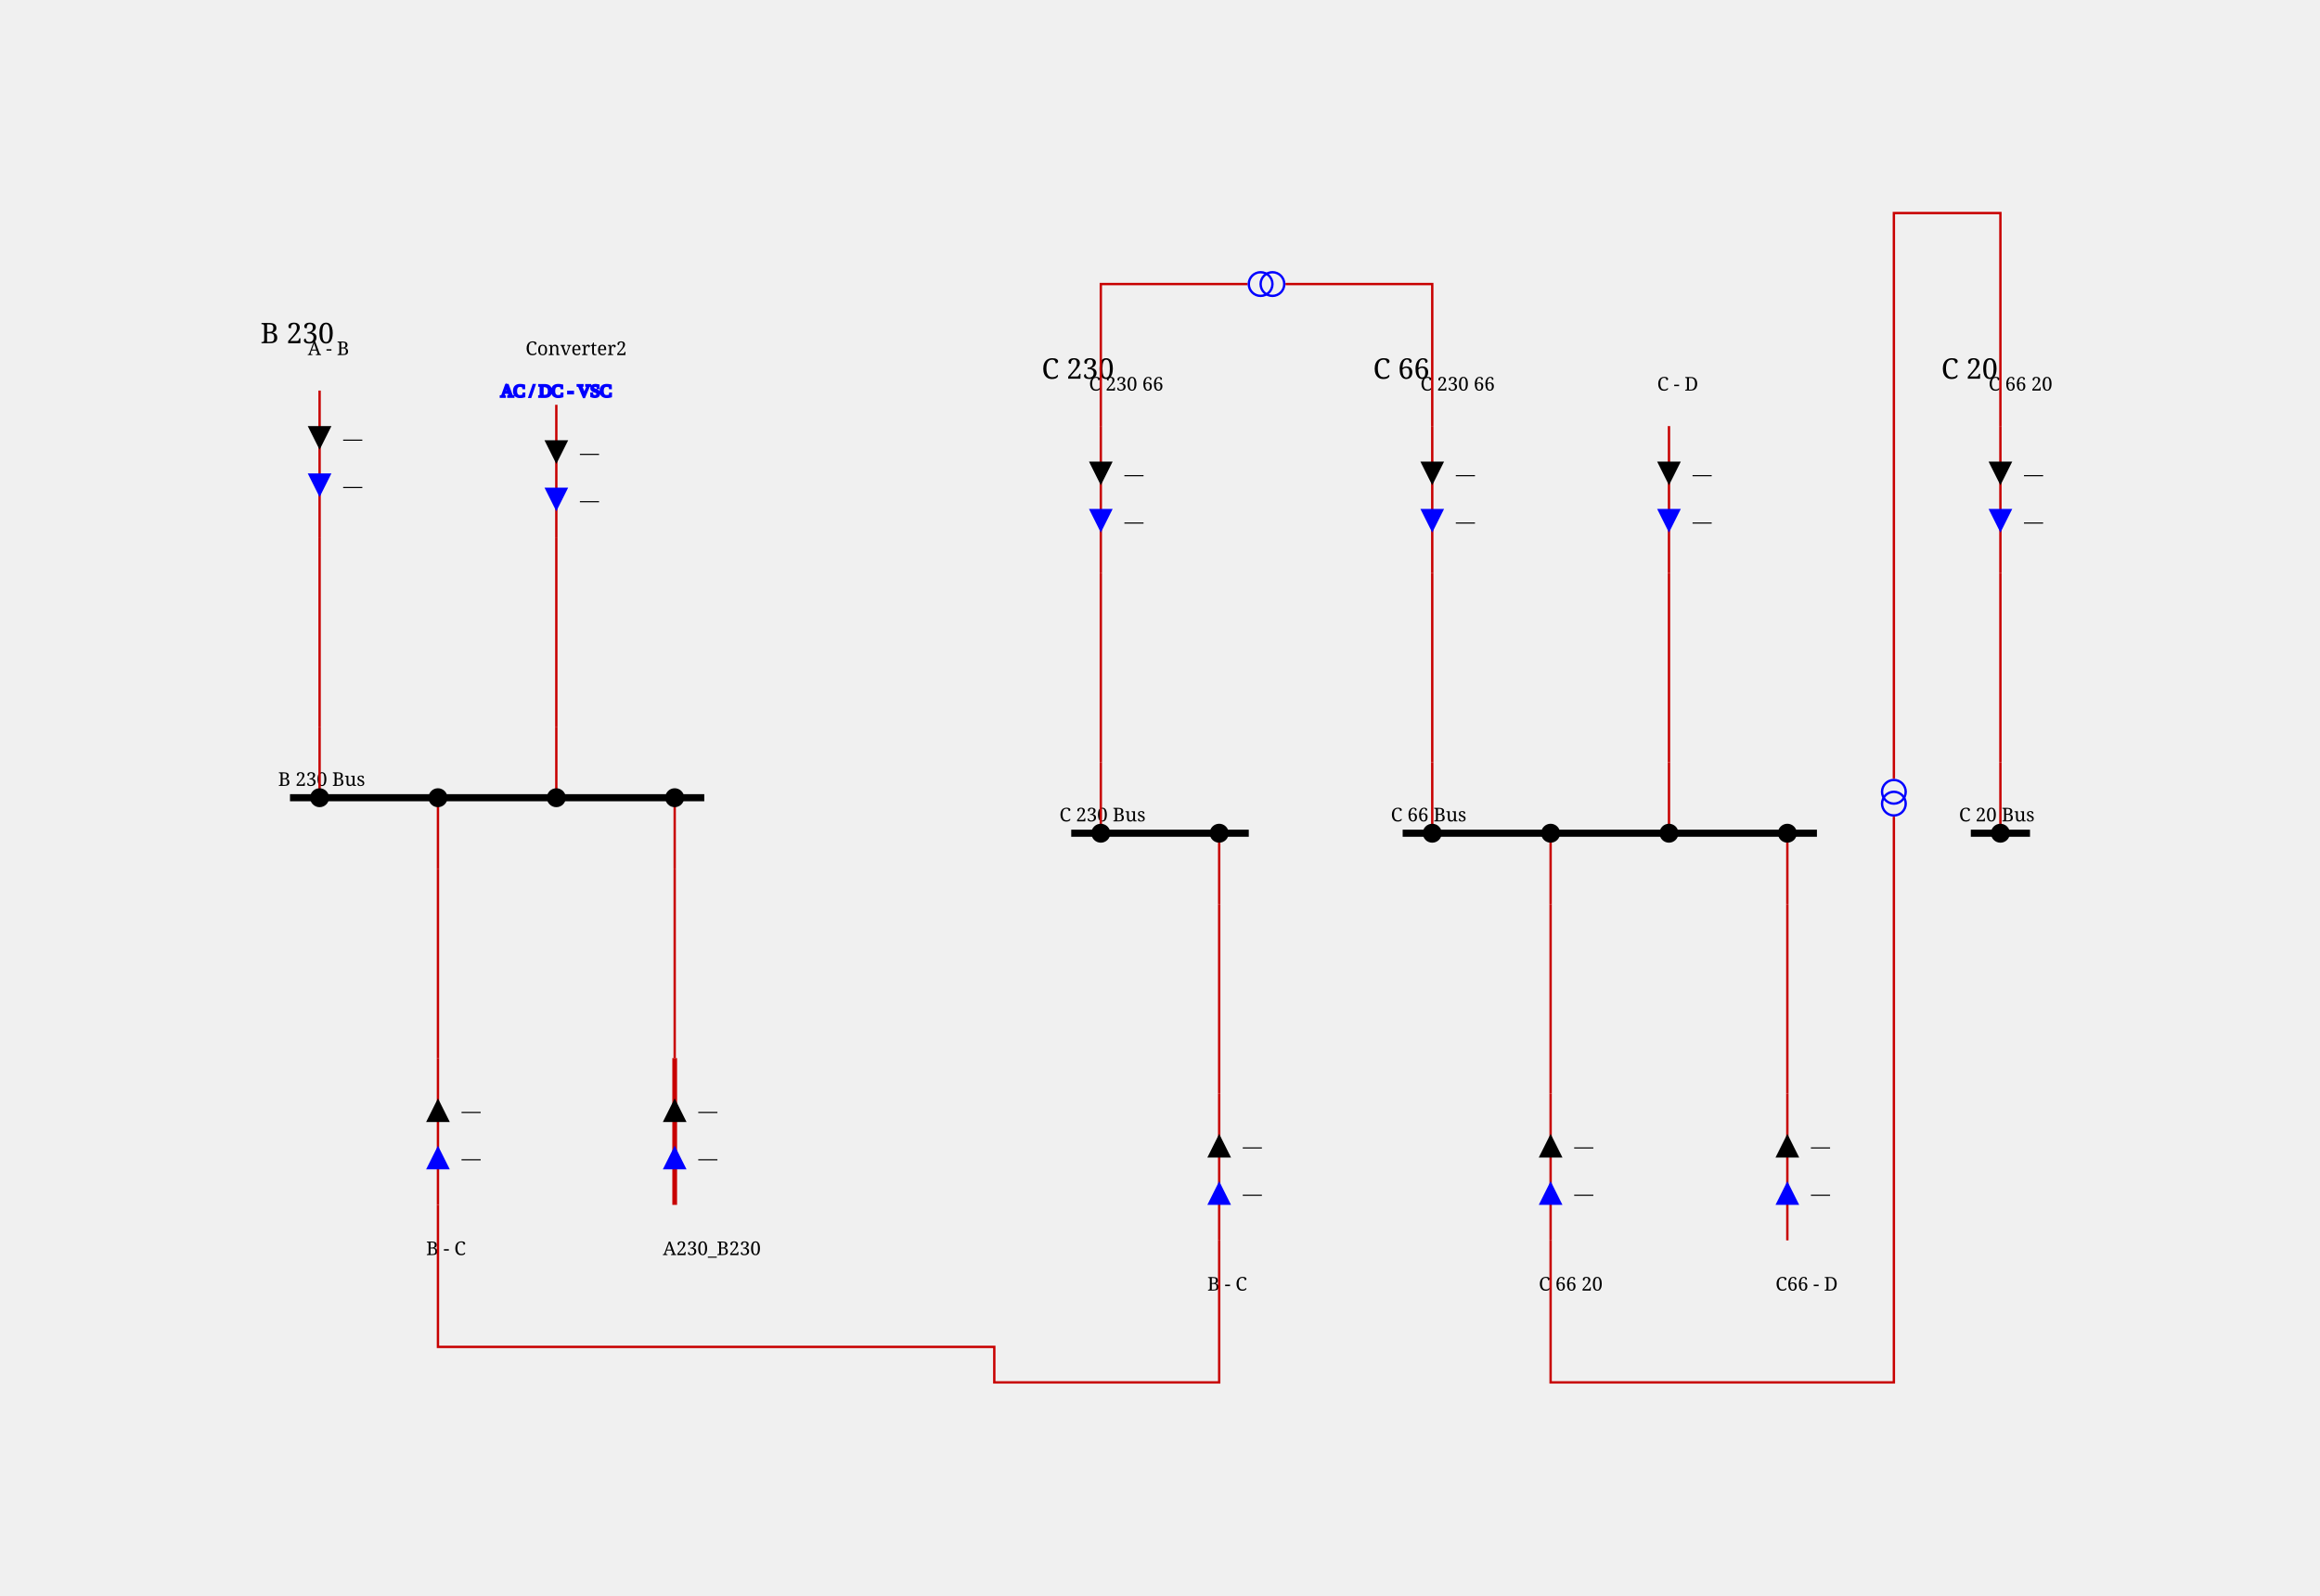
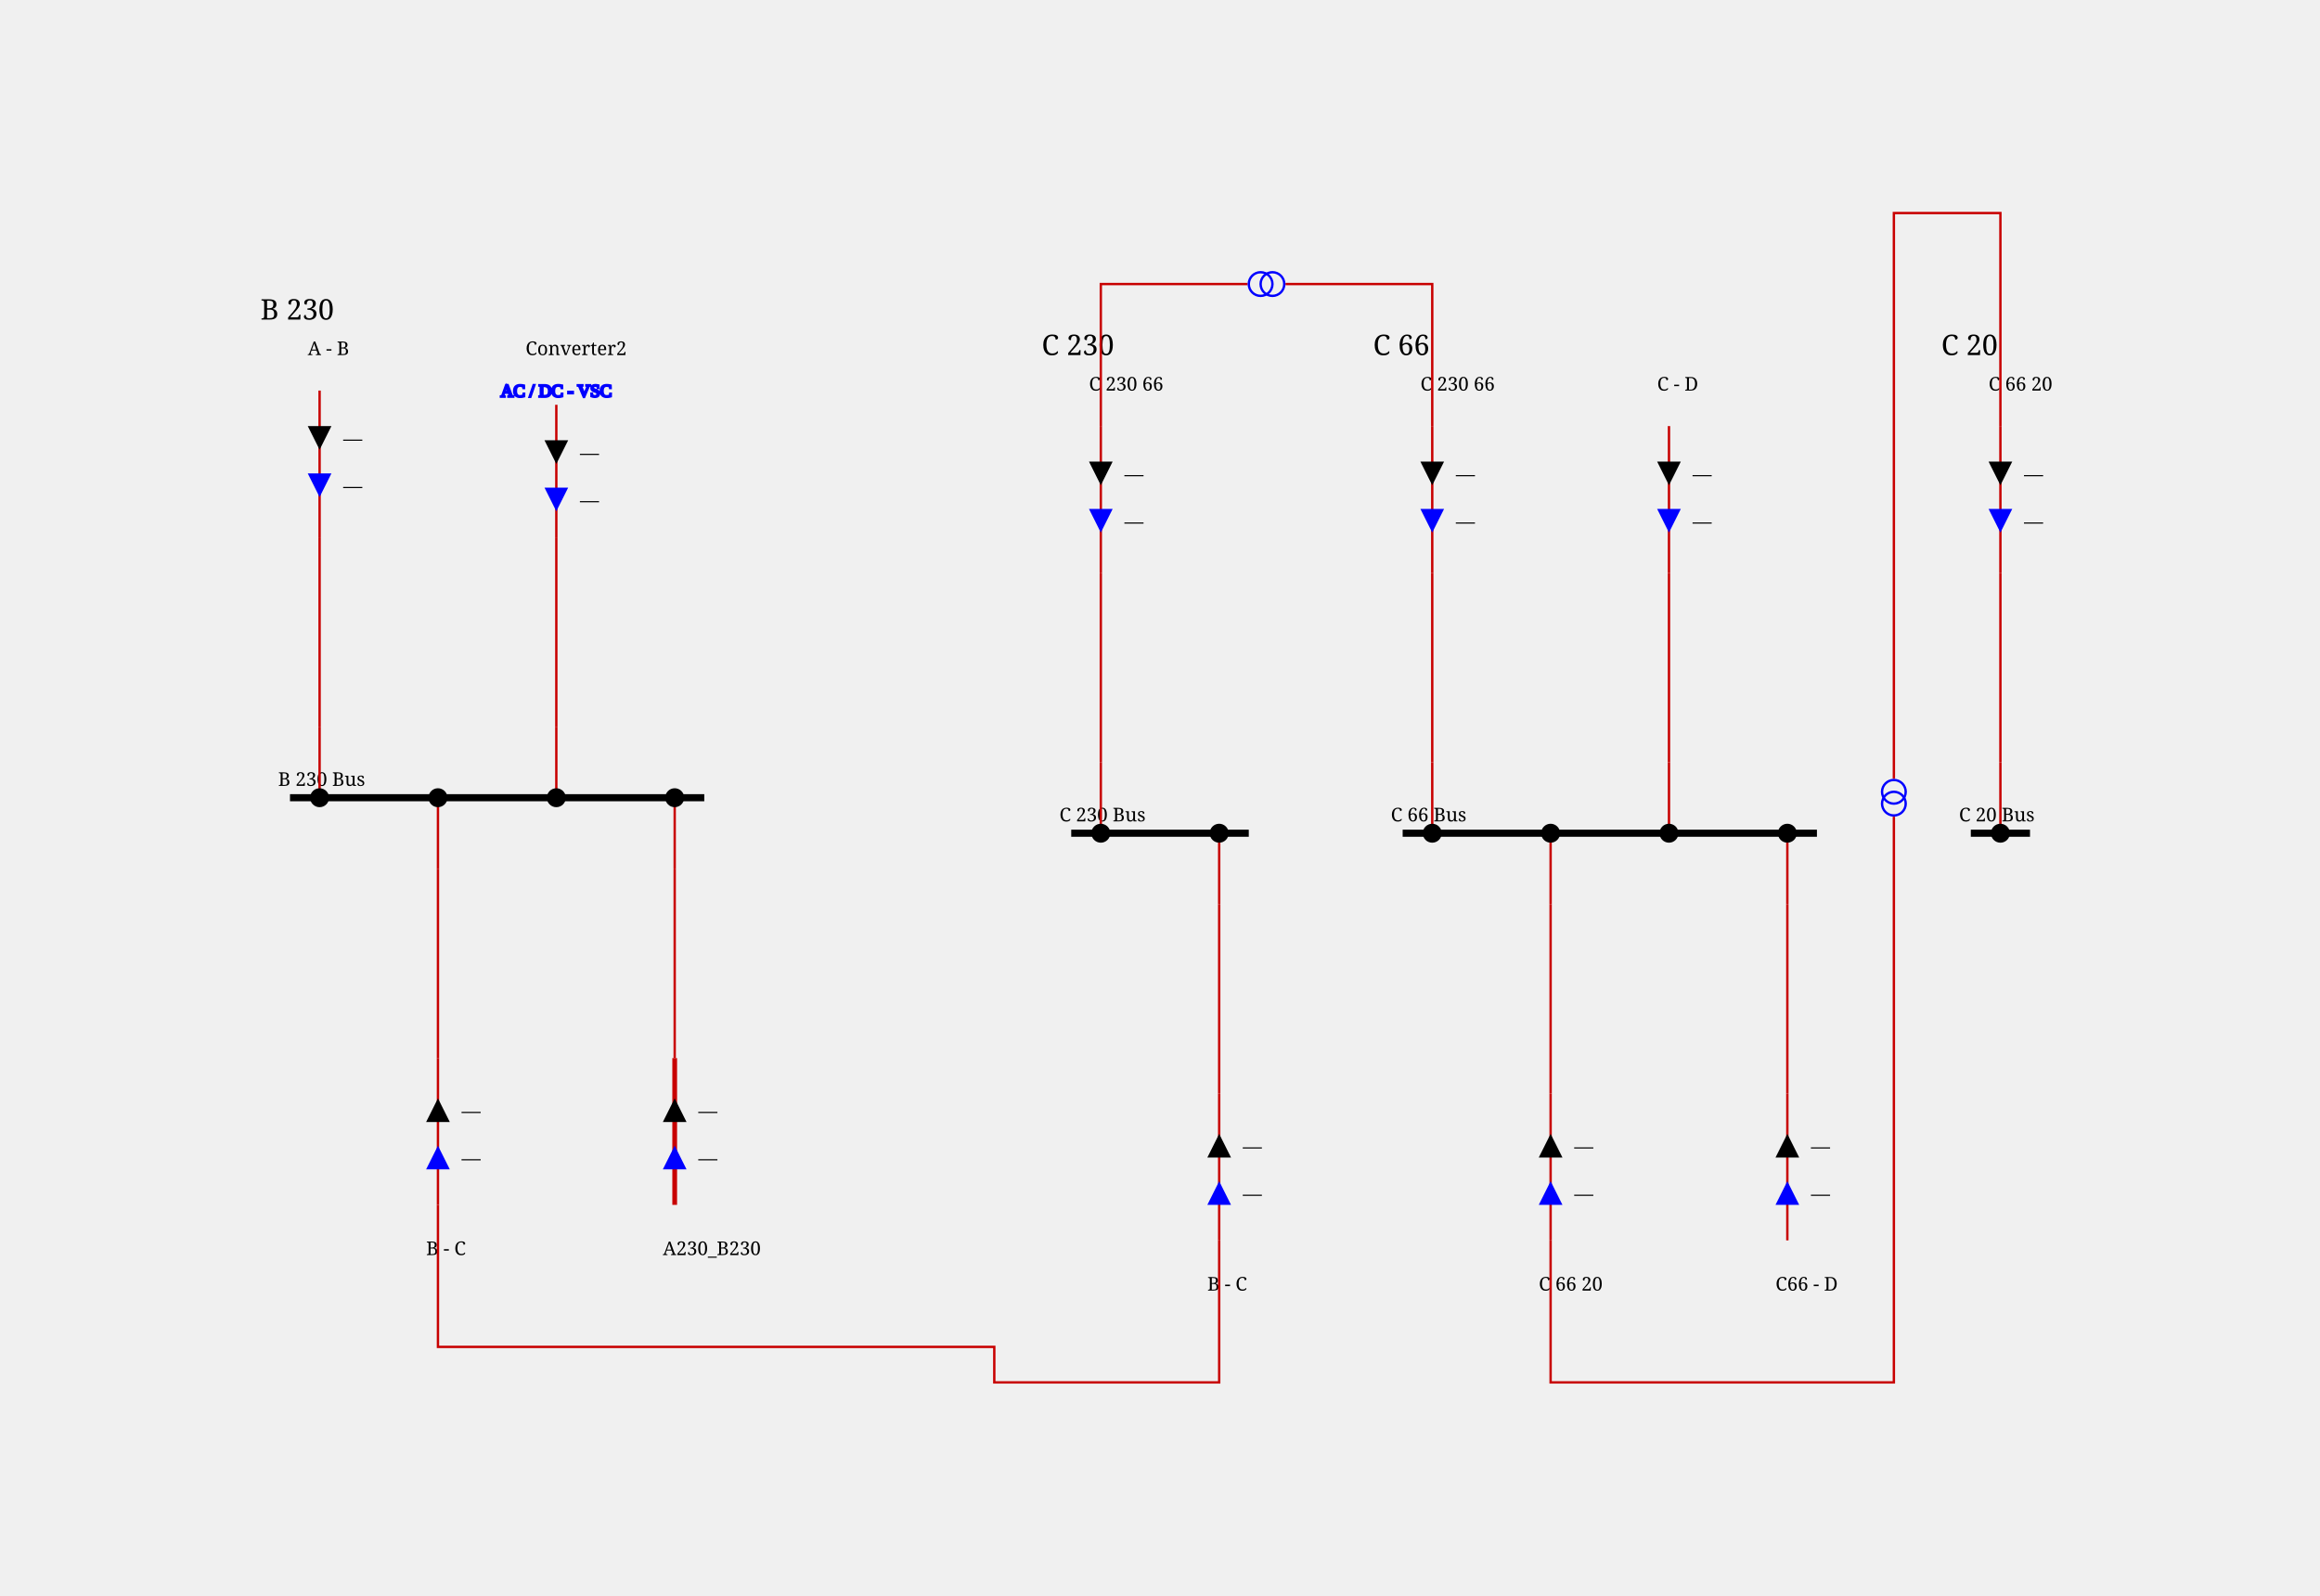
<svg xmlns="http://www.w3.org/2000/svg" height="674.0" viewBox="0 0 980.0 674.0" width="980.0">
  <style>/* ----------------------------------------------------------------------- */
/* File: tautologies.css ------------------------------------------------- */
.sld-out .sld-arrow-in {visibility: hidden}
.sld-in .sld-arrow-out {visibility: hidden}
.sld-closed .sld-sw-open {visibility: hidden}
.sld-open .sld-sw-closed {visibility: hidden}
.sld-hidden-node {visibility: hidden}
.sld-top-feeder .sld-label {dominant-baseline: auto}
.sld-bottom-feeder .sld-label {dominant-baseline: hanging}
.sld-active-power .sld-label {dominant-baseline: mathematical}
.sld-reactive-power .sld-label {dominant-baseline: mathematical}
.sld-current .sld-label {dominant-baseline: mathematical}
/* ----------------------------------------------------------------------- */
/* File: topologicalBaseVoltages.css ------------------------------------- */
.sld-disconnected {--sld-vl-color: #808080}
.sld-vl300to500.sld-bus-0 {--sld-vl-color: #FF0000}
.sld-vl300to500.sld-bus-1 {--sld-vl-color: #7F6C00}
.sld-vl300to500.sld-bus-2 {--sld-vl-color: #F6B2FF}
.sld-vl300to500.sld-bus-3 {--sld-vl-color: #996700}
.sld-vl300to500.sld-bus-4 {--sld-vl-color: #FF85EB}
.sld-vl300to500.sld-bus-5 {--sld-vl-color: #B25B00}
.sld-vl300to500.sld-bus-6 {--sld-vl-color: #FF59B5}
.sld-vl300to500.sld-bus-7 {--sld-vl-color: #CC4400}
.sld-vl300to500.sld-bus-8 {--sld-vl-color: #FF2C67}
.sld-vl300to500.sld-bus-9 {--sld-vl-color: #E52600}
.sld-vl180to300.sld-bus-0 {--sld-vl-color: #218B21}
.sld-vl180to300.sld-bus-1 {--sld-vl-color: #0D4940}
.sld-vl180to300.sld-bus-2 {--sld-vl-color: #DFDAB9}
.sld-vl180to300.sld-bus-3 {--sld-vl-color: #105640}
.sld-vl180to300.sld-bus-4 {--sld-vl-color: #C2CB92}
.sld-vl180to300.sld-bus-5 {--sld-vl-color: #14643C}
.sld-vl180to300.sld-bus-6 {--sld-vl-color: #95B66B}
.sld-vl180to300.sld-bus-7 {--sld-vl-color: #187036}
.sld-vl180to300.sld-bus-8 {--sld-vl-color: #5FA046}
.sld-vl180to300.sld-bus-9 {--sld-vl-color: #1C7E2D}
.sld-vl120to180.sld-bus-0 {--sld-vl-color: #00AFAE}
.sld-vl120to180.sld-bus-1 {--sld-vl-color: #000D58}
.sld-vl120to180.sld-bus-2 {--sld-vl-color: #B8E7B2}
.sld-vl120to180.sld-bus-3 {--sld-vl-color: #002169}
.sld-vl120to180.sld-bus-4 {--sld-vl-color: #85D993}
.sld-vl120to180.sld-bus-5 {--sld-vl-color: #003C7B}
.sld-vl120to180.sld-bus-6 {--sld-vl-color: #59CB8B}
.sld-vl120to180.sld-bus-7 {--sld-vl-color: #005C8C}
.sld-vl120to180.sld-bus-8 {--sld-vl-color: #2CBD94}
.sld-vl120to180.sld-bus-9 {--sld-vl-color: #00839E}
.sld-vl70to120.sld-bus-0 {--sld-vl-color: #CC5500}
.sld-vl70to120.sld-bus-1 {--sld-vl-color: #4A6600}
.sld-vl70to120.sld-bus-2 {--sld-vl-color: #EFB2DD}
.sld-vl70to120.sld-bus-3 {--sld-vl-color: #6E7A00}
.sld-vl70to120.sld-bus-4 {--sld-vl-color: #E685AE}
.sld-vl70to120.sld-bus-5 {--sld-vl-color: #8E8400}
.sld-vl70to120.sld-bus-6 {--sld-vl-color: #DD596B}
.sld-vl70to120.sld-bus-7 {--sld-vl-color: #A37B00}
.sld-vl70to120.sld-bus-8 {--sld-vl-color: #D4432C}
.sld-vl70to120.sld-bus-9 {--sld-vl-color: #B76B00}
.sld-vl50to70.sld-bus-0 {--sld-vl-color: #A020EF}
.sld-vl50to70.sld-bus-1 {--sld-vl-color: #7F0848}
.sld-vl50to70.sld-bus-2 {--sld-vl-color: #B7DBFE}
.sld-vl50to70.sld-bus-3 {--sld-vl-color: #960C6D}
.sld-vl50to70.sld-bus-4 {--sld-vl-color: #8DA6FE}
.sld-vl50to70.sld-bus-5 {--sld-vl-color: #AD109A}
.sld-vl50to70.sld-bus-6 {--sld-vl-color: #6F66FB}
.sld-vl50to70.sld-bus-7 {--sld-vl-color: #BC14C4}
.sld-vl50to70.sld-bus-8 {--sld-vl-color: #7F42F6}
.sld-vl50to70.sld-bus-9 {--sld-vl-color: #B11AD9}
.sld-vl30to50.sld-bus-0 {--sld-vl-color: #FF8290}
.sld-vl30to50.sld-bus-1 {--sld-vl-color: #7F6F41}
.sld-vl30to50.sld-bus-2 {--sld-vl-color: #F6D9FF}
.sld-vl30to50.sld-bus-3 {--sld-vl-color: #99784E}
.sld-vl30to50.sld-bus-4 {--sld-vl-color: #FFC3FB}
.sld-vl30to50.sld-bus-5 {--sld-vl-color: #B27D5B}
.sld-vl30to50.sld-bus-6 {--sld-vl-color: #FFADE3}
.sld-vl30to50.sld-bus-7 {--sld-vl-color: #CC7E68}
.sld-vl30to50.sld-bus-8 {--sld-vl-color: #FF97BF}
.sld-vl30to50.sld-bus-9 {--sld-vl-color: #E57B75}
.sld-vl0to30.sld-bus-0 {--sld-vl-color: #AAAE27}
.sld-vl0to30.sld-bus-1 {--sld-vl-color: #195B0F}
.sld-vl0to30.sld-bus-2 {--sld-vl-color: #EABABE}
.sld-vl0to30.sld-bus-3 {--sld-vl-color: #2D6C13}
.sld-vl0to30.sld-bus-4 {--sld-vl-color: #DDA193}
.sld-vl0to30.sld-bus-5 {--sld-vl-color: #477D17}
.sld-vl0to30.sld-bus-6 {--sld-vl-color: #CE9A6E}
.sld-vl0to30.sld-bus-7 {--sld-vl-color: #648D1C}
.sld-vl0to30.sld-bus-8 {--sld-vl-color: #BEA04A}
.sld-vl0to30.sld-bus-9 {--sld-vl-color: #869D22}
/* ----------------------------------------------------------------------- */
/* File : highlightLineStates.css ---------------------------------------- */
.sld-wire.sld-feeder-disconnected {stroke: black}
.sld-wire.sld-feeder-connected-disconnected {stroke-dasharray: 3,3}
.sld-wire.sld-feeder-disconnected-connected {stroke: black; stroke-dasharray: 3,3}
.sld-busbar-section.sld-bus-disconnected {stroke-dasharray: 3,3}
/* ----------------------------------------------------------------------- */
/* File : components.css ------------------------------------------------- */
/* Stroke black */
.sld-disconnector {stroke-width: 3; stroke: black; fill: none}
/* Stroke blue */
.sld-breaker {stroke-width: 2; stroke: blue; fill:white}
.sld-load-break-switch {stroke: blue; fill: white}
/* Stroke --sld-vl-color with fallback black */
.sld-bus-connection {fill: var(--sld-vl-color, black)}
.sld-cell-shape-flat .sld-bus-connection {visibility: hidden}
.sld-busbar-section {stroke: var(--sld-vl-color, black); stroke-width: 3; fill: none}
/* Stroke --sld-vl-color with fallback red */
.sld-wire {stroke: var(--sld-vl-color, #c80000); fill: none}
.sld-wire.sld-dangling-line {stroke-width: 2px}
.sld-wire.sld-tie-line {stroke-width: 2px}
/* Stroke --sld-vl-color with fallback blue */
.sld-load {stroke: var(--sld-vl-color, blue); fill: none}
.sld-battery {stroke: var(--sld-vl-color, blue); fill: none}
.sld-generator {stroke: var(--sld-vl-color, blue); fill: none}
.sld-two-wt {stroke: var(--sld-vl-color, blue); fill: none}
.sld-three-wt {stroke: var(--sld-vl-color, blue); fill: none}
.sld-winding {stroke: var(--sld-vl-color, blue); fill: none}
.sld-capacitor {stroke: var(--sld-vl-color, blue); fill: none}
.sld-inductor {stroke: var(--sld-vl-color, blue); fill: none}
.sld-pst {stroke: var(--sld-vl-color, blue); fill: none}
.sld-pst-arrow {stroke: black; fill: none}
.sld-svc {stroke: var(--sld-vl-color, blue); fill: none}
.sld-vsc {stroke: var(--sld-vl-color, blue); font-size: 7.43px; fill: none}
.sld-lcc {stroke: var(--sld-vl-color, blue); font-size: 7.43px; fill: none}
.sld-ground {stroke: var(--sld-vl-color, blue); fill: none}
/* Stroke none &amp; fill: --sld-vl-color */
.sld-node-infos {stroke: none; fill: var(--sld-vl-color, black)}
/* Stroke none &amp; fill: black */
.sld-node {stroke: none; fill: black}
.sld-flash {stroke: none; fill: black}
.sld-lock {stroke: none; fill: black}
.sld-unknown {stroke: none; fill: black}
/* Fonts */
.sld-label {stroke: none; fill: black; font: 8px serif}
.sld-bus-legend-info {font: 10px serif}
.sld-graph-label {font: 12px serif}
/* Specific */
.sld-grid {stroke: #003700; stroke-dasharray: 1,10}
.sld-feeder-info.sld-active-power {fill:black}
.sld-feeder-info.sld-reactive-power {fill:blue}
.sld-feeder-info.sld-current {fill:purple}
.sld-frame {fill: var(--sld-background-color, transparent)}
/* Stroke maroon for fictitious switch */
.sld-breaker.sld-fictitious {stroke: maroon}
.sld-disconnector.sld-fictitious {stroke: maroon}
.sld-load-break-switch.sld-fictitious {stroke: maroon}
.sld-busbar-section.sld-fictitious {stroke: var(--sld-vl-color, #c80000); stroke-width: 1}
/* ground disconnector specific */
.sld-ground-disconnection-attach {stroke: var(--sld-vl-color, #c80000); fill: none}
.sld-open .sld-ground-disconnection-ground {stroke: black; fill: none}
.sld-closed .sld-ground-disconnection-ground {stroke: var(--sld-vl-color, #c80000); fill: none}
.sld-ground-disconnection .sld-sw-open {stroke: black; fill: none}
.sld-ground-disconnection .sld-sw-closed {stroke: black; fill: none}
</style>
  <rect class="sld-frame" height="100%" width="100%" />
  <g>
    <g class="sld-voltage-level" id="idB_32_230">
      <g id="idLABEL_95_VL_95_B_32_230">
-         <text class="sld-graph-label" x="110.0" y="145.0">B 230</text>
+         <text class="sld-graph-label" x="110.0" y="135.0">B 230</text>
      </g>
      <g class="sld-busbar-section sld-vl180to300 sld-bus-0" id="idB_32_230_32_Bus" transform="translate(122.5,337.0)">
        <line x1="0" x2="175.0" y1="0" y2="0" />
        <text class="sld-label" id="idB_32_230_32_Bus_95_NW_95_LABEL" x="-5.0" y="-5.0">B 230 Bus</text>
      </g>
      <g class="sld-extern-cell sld-cell-direction-top" id="idEXTERN_32_0">
        <g class="sld-wire sld-vl180to300 sld-bus-0" id="_95_B_32_230_95_BUSCO_95_B_32_230_32_Bus_95_A_32__45__32_B_95_TWO_95_INTERNAL_95_B_32_230_95_BUSCO_95_B_32_230_32_Bus_95_A_32__45__32_B_95_TWO_45_A_32__45__32_B_95_TWO">
          <polyline points="135.0,337.0,135.0,307.0" />
        </g>
        <g class="sld-wire sld-vl180to300 sld-bus-0" id="_95_B_32_230_95_INTERNAL_95_B_32_230_95_BUSCO_95_B_32_230_32_Bus_95_A_32__45__32_B_95_TWO_45_A_32__45__32_B_95_TWO_95_INTERNAL_95_B_32_230_95_A_32__45__32_B_95_TWO">
          <polyline points="135.0,307.0,135.0,227.0" />
        </g>
        <g class="sld-wire sld-vl180to300 sld-bus-0" id="_95_B_32_230_95_INTERNAL_95_B_32_230_95_A_32__45__32_B_95_TWO_95_A_32__45__32_B_95_TWO">
          <polyline points="135.0,227.0,135.0,165.0" />
        </g>
        <g class="sld-feeder-info sld-in sld-active-power" id="idA_32__45__32_B_95_TWO_95_ARROW_95_ACTIVE" transform="translate(130.0,180.0)">
          <polygon class="sld-arrow-out" points="5,0 10,10 0,10" />
          <polygon class="sld-arrow-in" points="0,0 10,0 5,10" />
          <text class="sld-label" x="15.0" y="5.0">—</text>
        </g>
        <g class="sld-feeder-info sld-in sld-reactive-power" id="idA_32__45__32_B_95_TWO_95_ARROW_95_REACTIVE" transform="translate(130.0,200.0)">
          <polygon class="sld-arrow-out" points="5,0 10,10 0,10" />
          <polygon class="sld-arrow-in" points="0,0 10,0 5,10" />
          <text class="sld-label" x="15.0" y="5.0">—</text>
        </g>
        <g class="sld-bus-connection sld-fictitious sld-vl180to300 sld-bus-0" id="idBUSCO_95_B_32_230_32_Bus_95_A_32__45__32_B_95_TWO" transform="translate(131.0,333.0)">
          <circle cx="4" cy="4" r="4" />
        </g>
        <g class="sld-node sld-hidden-node sld-fictitious sld-vl180to300 sld-bus-0" id="idINTERNAL_95_B_32_230_95_BUSCO_95_B_32_230_32_Bus_95_A_32__45__32_B_95_TWO_45_A_32__45__32_B_95_TWO" transform="translate(131.0,303.0)">
          <circle cx="4" cy="4" r="4" />
        </g>
        <g class="sld-node sld-hidden-node sld-fictitious sld-vl180to300 sld-bus-0" id="idINTERNAL_95_B_32_230_95_A_32__45__32_B_95_TWO" transform="translate(131.0,223.0)">
          <circle cx="4" cy="4" r="4" />
        </g>
        <g class="sld-top-feeder" id="idA_32__45__32_B_95_TWO" transform="translate(135.0,165.0)">
          <text class="sld-label" id="idA_32__45__32_B_95_TWO_95_N_95_LABEL" x="-5.0" y="-15.0">A - B</text>
        </g>
      </g>
      <g class="sld-extern-cell sld-cell-direction-bottom" id="idEXTERN_32_1">
        <g class="sld-wire sld-vl180to300 sld-bus-0" id="_95_B_32_230_95_BUSCO_95_B_32_230_32_Bus_95_B_32__45__32_C_95_ONE_95_INTERNAL_95_B_32_230_95_BUSCO_95_B_32_230_32_Bus_95_B_32__45__32_C_95_ONE_45_B_32__45__32_C_95_ONE">
          <polyline points="185.0,337.0,185.0,367.0" />
        </g>
        <g class="sld-wire sld-vl180to300 sld-bus-0" id="_95_B_32_230_95_INTERNAL_95_B_32_230_95_BUSCO_95_B_32_230_32_Bus_95_B_32__45__32_C_95_ONE_45_B_32__45__32_C_95_ONE_95_INTERNAL_95_B_32_230_95_B_32__45__32_C_95_ONE">
          <polyline points="185.0,367.0,185.0,447.0" />
        </g>
        <g class="sld-wire sld-vl180to300 sld-bus-0" id="_95_B_32_230_95_INTERNAL_95_B_32_230_95_B_32__45__32_C_95_ONE_95_B_32__45__32_C_95_ONE">
          <polyline points="185.0,447.0,185.0,509.0" />
        </g>
        <g class="sld-feeder-info sld-in sld-reactive-power" id="idB_32__45__32_C_95_ONE_95_ARROW_95_REACTIVE" transform="translate(180.0,484.0)">
          <polygon class="sld-arrow-out" points="5,0 10,10 0,10" transform="rotate(180.0,5.0,5.0)" />
          <polygon class="sld-arrow-in" points="0,0 10,0 5,10" transform="rotate(180.0,5.0,5.0)" />
          <text class="sld-label" x="15.0" y="5.0">—</text>
        </g>
        <g class="sld-feeder-info sld-in sld-active-power" id="idB_32__45__32_C_95_ONE_95_ARROW_95_ACTIVE" transform="translate(180.0,464.0)">
          <polygon class="sld-arrow-out" points="5,0 10,10 0,10" transform="rotate(180.0,5.0,5.0)" />
          <polygon class="sld-arrow-in" points="0,0 10,0 5,10" transform="rotate(180.0,5.0,5.0)" />
          <text class="sld-label" x="15.0" y="5.0">—</text>
        </g>
        <g class="sld-bus-connection sld-fictitious sld-vl180to300 sld-bus-0" id="idBUSCO_95_B_32_230_32_Bus_95_B_32__45__32_C_95_ONE" transform="translate(181.0,333.0)">
          <circle cx="4" cy="4" r="4" />
        </g>
        <g class="sld-node sld-hidden-node sld-fictitious sld-vl180to300 sld-bus-0" id="idINTERNAL_95_B_32_230_95_BUSCO_95_B_32_230_32_Bus_95_B_32__45__32_C_95_ONE_45_B_32__45__32_C_95_ONE" transform="translate(181.0,363.0)">
          <circle cx="4" cy="4" r="4" />
        </g>
        <g class="sld-node sld-hidden-node sld-fictitious sld-vl180to300 sld-bus-0" id="idINTERNAL_95_B_32_230_95_B_32__45__32_C_95_ONE" transform="translate(181.0,443.0)">
          <circle cx="4" cy="4" r="4" />
        </g>
        <g class="sld-bottom-feeder" id="idB_32__45__32_C_95_ONE" transform="translate(185.0,509.0)">
          <text class="sld-label" id="idB_32__45__32_C_95_ONE_95_S_95_LABEL" x="-5.0" y="15.0">B - C</text>
        </g>
      </g>
      <g class="sld-extern-cell sld-cell-direction-top" id="idEXTERN_32_2">
        <g class="sld-wire sld-vl180to300 sld-bus-0" id="_95_B_32_230_95_BUSCO_95_B_32_230_32_Bus_95_Converter2_95_INTERNAL_95_B_32_230_95_BUSCO_95_B_32_230_32_Bus_95_Converter2_45_Converter2">
          <polyline points="235.0,337.0,235.0,307.0" />
        </g>
        <g class="sld-wire sld-vl180to300 sld-bus-0" id="_95_B_32_230_95_INTERNAL_95_B_32_230_95_BUSCO_95_B_32_230_32_Bus_95_Converter2_45_Converter2_95_INTERNAL_95_B_32_230_95_Converter2">
          <polyline points="235.0,307.0,235.0,227.0" />
        </g>
        <g class="sld-wire sld-vl180to300 sld-bus-0" id="_95_B_32_230_95_INTERNAL_95_B_32_230_95_Converter2_95_Converter2">
          <polyline points="235.0,227.0,235.0,171.0" />
        </g>
        <g class="sld-feeder-info sld-in sld-active-power" id="idConverter2_95_ARROW_95_ACTIVE" transform="translate(230.0,186.0)">
          <polygon class="sld-arrow-out" points="5,0 10,10 0,10" />
          <polygon class="sld-arrow-in" points="0,0 10,0 5,10" />
          <text class="sld-label" x="15.0" y="5.0">—</text>
        </g>
        <g class="sld-feeder-info sld-in sld-reactive-power" id="idConverter2_95_ARROW_95_REACTIVE" transform="translate(230.0,206.0)">
          <polygon class="sld-arrow-out" points="5,0 10,10 0,10" />
          <polygon class="sld-arrow-in" points="0,0 10,0 5,10" />
          <text class="sld-label" x="15.0" y="5.0">—</text>
        </g>
        <g class="sld-bus-connection sld-fictitious sld-vl180to300 sld-bus-0" id="idBUSCO_95_B_32_230_32_Bus_95_Converter2" transform="translate(231.0,333.0)">
          <circle cx="4" cy="4" r="4" />
        </g>
        <g class="sld-node sld-hidden-node sld-fictitious sld-vl180to300 sld-bus-0" id="idINTERNAL_95_B_32_230_95_BUSCO_95_B_32_230_32_Bus_95_Converter2_45_Converter2" transform="translate(231.0,303.0)">
          <circle cx="4" cy="4" r="4" />
        </g>
        <g class="sld-node sld-hidden-node sld-fictitious sld-vl180to300 sld-bus-0" id="idINTERNAL_95_B_32_230_95_Converter2" transform="translate(231.0,223.0)">
          <circle cx="4" cy="4" r="4" />
        </g>
        <g class="sld-vsc sld-top-feeder sld-vl180to300 sld-bus-0" id="idConverter2" transform="translate(227.0,161.0)">
          <text x="-15.5" y="6.6">AC / DC - VSC</text>
          <text class="sld-label" id="idConverter2_95_N_95_LABEL" x="-5.0" y="-11.0">Converter2</text>
        </g>
      </g>
      <g class="sld-extern-cell sld-cell-direction-bottom" id="idEXTERN_32_3">
        <g class="sld-wire sld-vl180to300 sld-bus-0" id="_95_B_32_230_95_BUSCO_95_B_32_230_32_Bus_95_A230_95_B230_95_TWO_95_INTERNAL_95_B_32_230_95_BUSCO_95_B_32_230_32_Bus_95_A230_95_B230_95_TWO_45_A230_95_B230_95_TWO">
          <polyline points="285.0,337.0,285.0,367.0" />
        </g>
        <g class="sld-wire sld-vl180to300 sld-bus-0" id="_95_B_32_230_95_INTERNAL_95_B_32_230_95_BUSCO_95_B_32_230_32_Bus_95_A230_95_B230_95_TWO_45_A230_95_B230_95_TWO_95_INTERNAL_95_B_32_230_95_A230_95_B230_95_TWO">
          <polyline points="285.0,367.0,285.0,447.0" />
        </g>
        <g class="sld-wire sld-vl180to300 sld-bus-0 sld-tie-line" id="_95_B_32_230_95_INTERNAL_95_B_32_230_95_A230_95_B230_95_TWO_95_A230_95_B230_95_TWO">
          <polyline points="285.0,447.0,285.0,509.0" />
        </g>
        <g class="sld-feeder-info sld-in sld-reactive-power" id="idA230_95_B230_95_TWO_95_ARROW_95_REACTIVE" transform="translate(280.0,484.0)">
          <polygon class="sld-arrow-out" points="5,0 10,10 0,10" transform="rotate(180.0,5.0,5.0)" />
          <polygon class="sld-arrow-in" points="0,0 10,0 5,10" transform="rotate(180.0,5.0,5.0)" />
          <text class="sld-label" x="15.0" y="5.0">—</text>
        </g>
        <g class="sld-feeder-info sld-in sld-active-power" id="idA230_95_B230_95_TWO_95_ARROW_95_ACTIVE" transform="translate(280.0,464.0)">
          <polygon class="sld-arrow-out" points="5,0 10,10 0,10" transform="rotate(180.0,5.0,5.0)" />
          <polygon class="sld-arrow-in" points="0,0 10,0 5,10" transform="rotate(180.0,5.0,5.0)" />
          <text class="sld-label" x="15.0" y="5.0">—</text>
        </g>
        <g class="sld-bus-connection sld-fictitious sld-vl180to300 sld-bus-0" id="idBUSCO_95_B_32_230_32_Bus_95_A230_95_B230_95_TWO" transform="translate(281.0,333.0)">
          <circle cx="4" cy="4" r="4" />
        </g>
        <g class="sld-node sld-hidden-node sld-fictitious sld-vl180to300 sld-bus-0" id="idINTERNAL_95_B_32_230_95_BUSCO_95_B_32_230_32_Bus_95_A230_95_B230_95_TWO_45_A230_95_B230_95_TWO" transform="translate(281.0,363.0)">
          <circle cx="4" cy="4" r="4" />
        </g>
        <g class="sld-node sld-hidden-node sld-fictitious sld-vl180to300 sld-bus-0" id="idINTERNAL_95_B_32_230_95_A230_95_B230_95_TWO" transform="translate(281.0,443.0)">
          <circle cx="4" cy="4" r="4" />
        </g>
        <g class="sld-bottom-feeder sld-vl180to300 sld-bus-0" id="idA230_95_B230_95_TWO" transform="translate(285.0,509.0)">
          <text class="sld-label" id="idA230_95_B230_95_TWO_95_S_95_LABEL" x="-5.0" y="15.0">A230_B230</text>
        </g>
      </g>
    </g>
    <g class="sld-voltage-level" id="idC_32_230">
      <g id="idLABEL_95_VL_95_C_32_230">
-         <text class="sld-graph-label" x="440.0" y="160.0">C 230</text>
+         <text class="sld-graph-label" x="440.0" y="150.0">C 230</text>
      </g>
      <g class="sld-busbar-section sld-vl180to300 sld-bus-1" id="idC_32_230_32_Bus" transform="translate(452.5,352.0)">
        <line x1="0" x2="75.0" y1="0" y2="0" />
        <text class="sld-label" id="idC_32_230_32_Bus_95_NW_95_LABEL" x="-5.0" y="-5.0">C 230 Bus</text>
      </g>
      <g class="sld-extern-cell sld-cell-direction-top" id="idEXTERN_32_0">
        <g class="sld-wire sld-vl180to300 sld-bus-1" id="_95_C_32_230_95_BUSCO_95_C_32_230_32_Bus_95_C_32_230_32_66_95_ONE_95_INTERNAL_95_C_32_230_95_BUSCO_95_C_32_230_32_Bus_95_C_32_230_32_66_95_ONE_45_C_32_230_32_66_95_ONE">
          <polyline points="465.0,352.0,465.0,322.0" />
        </g>
        <g class="sld-wire sld-vl180to300 sld-bus-1" id="_95_C_32_230_95_INTERNAL_95_C_32_230_95_BUSCO_95_C_32_230_32_Bus_95_C_32_230_32_66_95_ONE_45_C_32_230_32_66_95_ONE_95_INTERNAL_95_C_32_230_95_C_32_230_32_66_95_ONE">
          <polyline points="465.0,322.0,465.0,242.0" />
        </g>
        <g class="sld-wire sld-vl180to300 sld-bus-1" id="_95_C_32_230_95_INTERNAL_95_C_32_230_95_C_32_230_32_66_95_ONE_95_C_32_230_32_66_95_ONE">
          <polyline points="465.0,242.0,465.0,180.0" />
        </g>
        <g class="sld-feeder-info sld-in sld-active-power" id="idC_32_230_32_66_95_ONE_95_ARROW_95_ACTIVE" transform="translate(460.0,195.0)">
          <polygon class="sld-arrow-out" points="5,0 10,10 0,10" />
          <polygon class="sld-arrow-in" points="0,0 10,0 5,10" />
          <text class="sld-label" x="15.0" y="5.0">—</text>
        </g>
        <g class="sld-feeder-info sld-in sld-reactive-power" id="idC_32_230_32_66_95_ONE_95_ARROW_95_REACTIVE" transform="translate(460.0,215.0)">
          <polygon class="sld-arrow-out" points="5,0 10,10 0,10" />
          <polygon class="sld-arrow-in" points="0,0 10,0 5,10" />
          <text class="sld-label" x="15.0" y="5.0">—</text>
        </g>
        <g class="sld-bus-connection sld-fictitious sld-vl180to300 sld-bus-1" id="idBUSCO_95_C_32_230_32_Bus_95_C_32_230_32_66_95_ONE" transform="translate(461.0,348.0)">
          <circle cx="4" cy="4" r="4" />
        </g>
        <g class="sld-node sld-hidden-node sld-fictitious sld-vl180to300 sld-bus-1" id="idINTERNAL_95_C_32_230_95_BUSCO_95_C_32_230_32_Bus_95_C_32_230_32_66_95_ONE_45_C_32_230_32_66_95_ONE" transform="translate(461.0,318.0)">
          <circle cx="4" cy="4" r="4" />
        </g>
        <g class="sld-node sld-hidden-node sld-fictitious sld-vl180to300 sld-bus-1" id="idINTERNAL_95_C_32_230_95_C_32_230_32_66_95_ONE" transform="translate(461.0,238.0)">
          <circle cx="4" cy="4" r="4" />
        </g>
        <g class="sld-top-feeder sld-vl180to300 sld-bus-1" id="idC_32_230_32_66_95_ONE" transform="translate(465.0,180.0)">
          <text class="sld-label" id="idC_32_230_32_66_95_ONE_95_N_95_LABEL" x="-5.0" y="-15.0">C 230 66</text>
        </g>
      </g>
      <g class="sld-extern-cell sld-cell-direction-bottom" id="idEXTERN_32_1">
        <g class="sld-wire sld-vl180to300 sld-bus-1" id="_95_C_32_230_95_BUSCO_95_C_32_230_32_Bus_95_B_32__45__32_C_95_TWO_95_INTERNAL_95_C_32_230_95_BUSCO_95_C_32_230_32_Bus_95_B_32__45__32_C_95_TWO_45_B_32__45__32_C_95_TWO">
          <polyline points="515.0,352.0,515.0,382.0" />
        </g>
        <g class="sld-wire sld-vl180to300 sld-bus-1" id="_95_C_32_230_95_INTERNAL_95_C_32_230_95_BUSCO_95_C_32_230_32_Bus_95_B_32__45__32_C_95_TWO_45_B_32__45__32_C_95_TWO_95_INTERNAL_95_C_32_230_95_B_32__45__32_C_95_TWO">
          <polyline points="515.0,382.0,515.0,462.0" />
        </g>
        <g class="sld-wire sld-vl180to300 sld-bus-1" id="_95_C_32_230_95_INTERNAL_95_C_32_230_95_B_32__45__32_C_95_TWO_95_B_32__45__32_C_95_TWO">
          <polyline points="515.0,462.0,515.0,524.0" />
        </g>
        <g class="sld-feeder-info sld-in sld-reactive-power" id="idB_32__45__32_C_95_TWO_95_ARROW_95_REACTIVE" transform="translate(510.0,499.0)">
          <polygon class="sld-arrow-out" points="5,0 10,10 0,10" transform="rotate(180.0,5.0,5.0)" />
          <polygon class="sld-arrow-in" points="0,0 10,0 5,10" transform="rotate(180.0,5.0,5.0)" />
          <text class="sld-label" x="15.0" y="5.0">—</text>
        </g>
        <g class="sld-feeder-info sld-in sld-active-power" id="idB_32__45__32_C_95_TWO_95_ARROW_95_ACTIVE" transform="translate(510.0,479.0)">
          <polygon class="sld-arrow-out" points="5,0 10,10 0,10" transform="rotate(180.0,5.0,5.0)" />
          <polygon class="sld-arrow-in" points="0,0 10,0 5,10" transform="rotate(180.0,5.0,5.0)" />
          <text class="sld-label" x="15.0" y="5.0">—</text>
        </g>
        <g class="sld-bus-connection sld-fictitious sld-vl180to300 sld-bus-1" id="idBUSCO_95_C_32_230_32_Bus_95_B_32__45__32_C_95_TWO" transform="translate(511.0,348.0)">
          <circle cx="4" cy="4" r="4" />
        </g>
        <g class="sld-node sld-hidden-node sld-fictitious sld-vl180to300 sld-bus-1" id="idINTERNAL_95_C_32_230_95_BUSCO_95_C_32_230_32_Bus_95_B_32__45__32_C_95_TWO_45_B_32__45__32_C_95_TWO" transform="translate(511.0,378.0)">
          <circle cx="4" cy="4" r="4" />
        </g>
        <g class="sld-node sld-hidden-node sld-fictitious sld-vl180to300 sld-bus-1" id="idINTERNAL_95_C_32_230_95_B_32__45__32_C_95_TWO" transform="translate(511.0,458.0)">
          <circle cx="4" cy="4" r="4" />
        </g>
        <g class="sld-bottom-feeder" id="idB_32__45__32_C_95_TWO" transform="translate(515.0,524.0)">
          <text class="sld-label" id="idB_32__45__32_C_95_TWO_95_S_95_LABEL" x="-5.0" y="15.0">B - C</text>
        </g>
      </g>
    </g>
    <g class="sld-voltage-level" id="idC_32_66">
      <g id="idLABEL_95_VL_95_C_32_66">
-         <text class="sld-graph-label" x="580.0" y="160.0">C 66</text>
+         <text class="sld-graph-label" x="580.0" y="150.0">C 66</text>
      </g>
      <g class="sld-busbar-section sld-vl50to70 sld-bus-0" id="idC_32_66_32_Bus" transform="translate(592.5,352.0)">
        <line x1="0" x2="175.0" y1="0" y2="0" />
        <text class="sld-label" id="idC_32_66_32_Bus_95_NW_95_LABEL" x="-5.0" y="-5.0">C 66 Bus</text>
      </g>
      <g class="sld-extern-cell sld-cell-direction-top" id="idEXTERN_32_0">
        <g class="sld-wire sld-vl50to70 sld-bus-0" id="_95_C_32_66_95_BUSCO_95_C_32_66_32_Bus_95_C_32_230_32_66_95_TWO_95_INTERNAL_95_C_32_66_95_BUSCO_95_C_32_66_32_Bus_95_C_32_230_32_66_95_TWO_45_C_32_230_32_66_95_TWO">
          <polyline points="605.0,352.0,605.0,322.0" />
        </g>
        <g class="sld-wire sld-vl50to70 sld-bus-0" id="_95_C_32_66_95_INTERNAL_95_C_32_66_95_BUSCO_95_C_32_66_32_Bus_95_C_32_230_32_66_95_TWO_45_C_32_230_32_66_95_TWO_95_INTERNAL_95_C_32_66_95_C_32_230_32_66_95_TWO">
          <polyline points="605.0,322.0,605.0,242.0" />
        </g>
        <g class="sld-wire sld-vl50to70 sld-bus-0" id="_95_C_32_66_95_INTERNAL_95_C_32_66_95_C_32_230_32_66_95_TWO_95_C_32_230_32_66_95_TWO">
          <polyline points="605.0,242.0,605.0,180.0" />
        </g>
        <g class="sld-feeder-info sld-in sld-active-power" id="idC_32_230_32_66_95_TWO_95_ARROW_95_ACTIVE" transform="translate(600.0,195.0)">
          <polygon class="sld-arrow-out" points="5,0 10,10 0,10" />
          <polygon class="sld-arrow-in" points="0,0 10,0 5,10" />
          <text class="sld-label" x="15.0" y="5.0">—</text>
        </g>
        <g class="sld-feeder-info sld-in sld-reactive-power" id="idC_32_230_32_66_95_TWO_95_ARROW_95_REACTIVE" transform="translate(600.0,215.0)">
          <polygon class="sld-arrow-out" points="5,0 10,10 0,10" />
          <polygon class="sld-arrow-in" points="0,0 10,0 5,10" />
          <text class="sld-label" x="15.0" y="5.0">—</text>
        </g>
        <g class="sld-bus-connection sld-fictitious sld-vl50to70 sld-bus-0" id="idBUSCO_95_C_32_66_32_Bus_95_C_32_230_32_66_95_TWO" transform="translate(601.0,348.0)">
          <circle cx="4" cy="4" r="4" />
        </g>
        <g class="sld-node sld-hidden-node sld-fictitious sld-vl50to70 sld-bus-0" id="idINTERNAL_95_C_32_66_95_BUSCO_95_C_32_66_32_Bus_95_C_32_230_32_66_95_TWO_45_C_32_230_32_66_95_TWO" transform="translate(601.0,318.0)">
          <circle cx="4" cy="4" r="4" />
        </g>
        <g class="sld-node sld-hidden-node sld-fictitious sld-vl50to70 sld-bus-0" id="idINTERNAL_95_C_32_66_95_C_32_230_32_66_95_TWO" transform="translate(601.0,238.0)">
          <circle cx="4" cy="4" r="4" />
        </g>
        <g class="sld-top-feeder sld-vl50to70 sld-bus-0" id="idC_32_230_32_66_95_TWO" transform="translate(605.0,180.0)">
          <text class="sld-label" id="idC_32_230_32_66_95_TWO_95_N_95_LABEL" x="-5.0" y="-15.0">C 230 66</text>
        </g>
      </g>
      <g class="sld-extern-cell sld-cell-direction-bottom" id="idEXTERN_32_1">
        <g class="sld-wire sld-vl50to70 sld-bus-0" id="_95_C_32_66_95_BUSCO_95_C_32_66_32_Bus_95_C_32_66_32_20_95_ONE_95_INTERNAL_95_C_32_66_95_BUSCO_95_C_32_66_32_Bus_95_C_32_66_32_20_95_ONE_45_C_32_66_32_20_95_ONE">
          <polyline points="655.0,352.0,655.0,382.0" />
        </g>
        <g class="sld-wire sld-vl50to70 sld-bus-0" id="_95_C_32_66_95_INTERNAL_95_C_32_66_95_BUSCO_95_C_32_66_32_Bus_95_C_32_66_32_20_95_ONE_45_C_32_66_32_20_95_ONE_95_INTERNAL_95_C_32_66_95_C_32_66_32_20_95_ONE">
          <polyline points="655.0,382.0,655.0,462.0" />
        </g>
        <g class="sld-wire sld-vl50to70 sld-bus-0" id="_95_C_32_66_95_INTERNAL_95_C_32_66_95_C_32_66_32_20_95_ONE_95_C_32_66_32_20_95_ONE">
          <polyline points="655.0,462.0,655.0,524.0" />
        </g>
        <g class="sld-feeder-info sld-in sld-reactive-power" id="idC_32_66_32_20_95_ONE_95_ARROW_95_REACTIVE" transform="translate(650.0,499.0)">
          <polygon class="sld-arrow-out" points="5,0 10,10 0,10" transform="rotate(180.0,5.0,5.0)" />
          <polygon class="sld-arrow-in" points="0,0 10,0 5,10" transform="rotate(180.0,5.0,5.0)" />
          <text class="sld-label" x="15.0" y="5.0">—</text>
        </g>
        <g class="sld-feeder-info sld-in sld-active-power" id="idC_32_66_32_20_95_ONE_95_ARROW_95_ACTIVE" transform="translate(650.0,479.0)">
          <polygon class="sld-arrow-out" points="5,0 10,10 0,10" transform="rotate(180.0,5.0,5.0)" />
          <polygon class="sld-arrow-in" points="0,0 10,0 5,10" transform="rotate(180.0,5.0,5.0)" />
          <text class="sld-label" x="15.0" y="5.0">—</text>
        </g>
        <g class="sld-bus-connection sld-fictitious sld-vl50to70 sld-bus-0" id="idBUSCO_95_C_32_66_32_Bus_95_C_32_66_32_20_95_ONE" transform="translate(651.0,348.0)">
          <circle cx="4" cy="4" r="4" />
        </g>
        <g class="sld-node sld-hidden-node sld-fictitious sld-vl50to70 sld-bus-0" id="idINTERNAL_95_C_32_66_95_BUSCO_95_C_32_66_32_Bus_95_C_32_66_32_20_95_ONE_45_C_32_66_32_20_95_ONE" transform="translate(651.0,378.0)">
          <circle cx="4" cy="4" r="4" />
        </g>
        <g class="sld-node sld-hidden-node sld-fictitious sld-vl50to70 sld-bus-0" id="idINTERNAL_95_C_32_66_95_C_32_66_32_20_95_ONE" transform="translate(651.0,458.0)">
          <circle cx="4" cy="4" r="4" />
        </g>
        <g class="sld-bottom-feeder sld-vl50to70 sld-bus-0" id="idC_32_66_32_20_95_ONE" transform="translate(655.0,524.0)">
          <text class="sld-label" id="idC_32_66_32_20_95_ONE_95_S_95_LABEL" x="-5.0" y="15.0">C 66 20</text>
        </g>
      </g>
      <g class="sld-extern-cell sld-cell-direction-top" id="idEXTERN_32_2">
        <g class="sld-wire sld-vl50to70 sld-bus-0" id="_95_C_32_66_95_BUSCO_95_C_32_66_32_Bus_95_C_32__45__32_D_95_ONE_95_INTERNAL_95_C_32_66_95_BUSCO_95_C_32_66_32_Bus_95_C_32__45__32_D_95_ONE_45_C_32__45__32_D_95_ONE">
          <polyline points="705.0,352.0,705.0,322.0" />
        </g>
        <g class="sld-wire sld-vl50to70 sld-bus-0" id="_95_C_32_66_95_INTERNAL_95_C_32_66_95_BUSCO_95_C_32_66_32_Bus_95_C_32__45__32_D_95_ONE_45_C_32__45__32_D_95_ONE_95_INTERNAL_95_C_32_66_95_C_32__45__32_D_95_ONE">
          <polyline points="705.0,322.0,705.0,242.0" />
        </g>
        <g class="sld-wire sld-vl50to70 sld-bus-0" id="_95_C_32_66_95_INTERNAL_95_C_32_66_95_C_32__45__32_D_95_ONE_95_C_32__45__32_D_95_ONE">
          <polyline points="705.0,242.0,705.0,180.0" />
        </g>
        <g class="sld-feeder-info sld-in sld-active-power" id="idC_32__45__32_D_95_ONE_95_ARROW_95_ACTIVE" transform="translate(700.0,195.0)">
          <polygon class="sld-arrow-out" points="5,0 10,10 0,10" />
          <polygon class="sld-arrow-in" points="0,0 10,0 5,10" />
          <text class="sld-label" x="15.0" y="5.0">—</text>
        </g>
        <g class="sld-feeder-info sld-in sld-reactive-power" id="idC_32__45__32_D_95_ONE_95_ARROW_95_REACTIVE" transform="translate(700.0,215.0)">
          <polygon class="sld-arrow-out" points="5,0 10,10 0,10" />
          <polygon class="sld-arrow-in" points="0,0 10,0 5,10" />
          <text class="sld-label" x="15.0" y="5.0">—</text>
        </g>
        <g class="sld-bus-connection sld-fictitious sld-vl50to70 sld-bus-0" id="idBUSCO_95_C_32_66_32_Bus_95_C_32__45__32_D_95_ONE" transform="translate(701.0,348.0)">
          <circle cx="4" cy="4" r="4" />
        </g>
        <g class="sld-node sld-hidden-node sld-fictitious sld-vl50to70 sld-bus-0" id="idINTERNAL_95_C_32_66_95_BUSCO_95_C_32_66_32_Bus_95_C_32__45__32_D_95_ONE_45_C_32__45__32_D_95_ONE" transform="translate(701.0,318.0)">
          <circle cx="4" cy="4" r="4" />
        </g>
        <g class="sld-node sld-hidden-node sld-fictitious sld-vl50to70 sld-bus-0" id="idINTERNAL_95_C_32_66_95_C_32__45__32_D_95_ONE" transform="translate(701.0,238.0)">
          <circle cx="4" cy="4" r="4" />
        </g>
        <g class="sld-top-feeder" id="idC_32__45__32_D_95_ONE" transform="translate(705.0,180.0)">
          <text class="sld-label" id="idC_32__45__32_D_95_ONE_95_N_95_LABEL" x="-5.0" y="-15.0">C - D</text>
        </g>
      </g>
      <g class="sld-extern-cell sld-cell-direction-bottom" id="idEXTERN_32_3">
        <g class="sld-wire sld-vl50to70 sld-bus-0" id="_95_C_32_66_95_BUSCO_95_C_32_66_32_Bus_95_C66_32__45__32_D_95_INTERNAL_95_C_32_66_95_BUSCO_95_C_32_66_32_Bus_95_C66_32__45__32_D_45_C66_32__45__32_D">
          <polyline points="755.0,352.0,755.0,382.0" />
        </g>
        <g class="sld-wire sld-vl50to70 sld-bus-0" id="_95_C_32_66_95_INTERNAL_95_C_32_66_95_BUSCO_95_C_32_66_32_Bus_95_C66_32__45__32_D_45_C66_32__45__32_D_95_INTERNAL_95_C_32_66_95_C66_32__45__32_D">
          <polyline points="755.0,382.0,755.0,462.0" />
        </g>
        <g class="sld-wire sld-vl50to70 sld-bus-0" id="_95_C_32_66_95_INTERNAL_95_C_32_66_95_C66_32__45__32_D_95_C66_32__45__32_D">
          <polyline points="755.0,462.0,755.0,524.0" />
        </g>
        <g class="sld-feeder-info sld-in sld-reactive-power" id="idC66_32__45__32_D_95_ARROW_95_REACTIVE" transform="translate(750.0,499.0)">
          <polygon class="sld-arrow-out" points="5,0 10,10 0,10" transform="rotate(180.0,5.0,5.0)" />
          <polygon class="sld-arrow-in" points="0,0 10,0 5,10" transform="rotate(180.0,5.0,5.0)" />
          <text class="sld-label" x="15.0" y="5.0">—</text>
        </g>
        <g class="sld-feeder-info sld-in sld-active-power" id="idC66_32__45__32_D_95_ARROW_95_ACTIVE" transform="translate(750.0,479.0)">
          <polygon class="sld-arrow-out" points="5,0 10,10 0,10" transform="rotate(180.0,5.0,5.0)" />
          <polygon class="sld-arrow-in" points="0,0 10,0 5,10" transform="rotate(180.0,5.0,5.0)" />
          <text class="sld-label" x="15.0" y="5.0">—</text>
        </g>
        <g class="sld-bus-connection sld-fictitious sld-vl50to70 sld-bus-0" id="idBUSCO_95_C_32_66_32_Bus_95_C66_32__45__32_D" transform="translate(751.0,348.0)">
          <circle cx="4" cy="4" r="4" />
        </g>
        <g class="sld-node sld-hidden-node sld-fictitious sld-vl50to70 sld-bus-0" id="idINTERNAL_95_C_32_66_95_BUSCO_95_C_32_66_32_Bus_95_C66_32__45__32_D_45_C66_32__45__32_D" transform="translate(751.0,378.0)">
          <circle cx="4" cy="4" r="4" />
        </g>
        <g class="sld-node sld-hidden-node sld-fictitious sld-vl50to70 sld-bus-0" id="idINTERNAL_95_C_32_66_95_C66_32__45__32_D" transform="translate(751.0,458.0)">
          <circle cx="4" cy="4" r="4" />
        </g>
        <g class="sld-bottom-feeder sld-vl50to70 sld-bus-0" id="idC66_32__45__32_D" transform="translate(755.0,524.0)">
          <text class="sld-label" id="idC66_32__45__32_D_95_S_95_LABEL" x="-5.0" y="15.0">C66 - D</text>
        </g>
      </g>
    </g>
    <g class="sld-voltage-level" id="idC_32_20">
      <g id="idLABEL_95_VL_95_C_32_20">
-         <text class="sld-graph-label" x="820.0" y="160.0">C 20</text>
+         <text class="sld-graph-label" x="820.0" y="150.0">C 20</text>
      </g>
      <g class="sld-busbar-section sld-vl0to30 sld-bus-0" id="idC_32_20_32_Bus" transform="translate(832.5,352.0)">
        <line x1="0" x2="25.0" y1="0" y2="0" />
        <text class="sld-label" id="idC_32_20_32_Bus_95_NW_95_LABEL" x="-5.0" y="-5.0">C 20 Bus</text>
      </g>
      <g class="sld-extern-cell sld-cell-direction-top" id="idEXTERN_32_0">
        <g class="sld-wire sld-vl0to30 sld-bus-0" id="_95_C_32_20_95_BUSCO_95_C_32_20_32_Bus_95_C_32_66_32_20_95_TWO_95_INTERNAL_95_C_32_20_95_BUSCO_95_C_32_20_32_Bus_95_C_32_66_32_20_95_TWO_45_C_32_66_32_20_95_TWO">
          <polyline points="845.0,352.0,845.0,322.0" />
        </g>
        <g class="sld-wire sld-vl0to30 sld-bus-0" id="_95_C_32_20_95_INTERNAL_95_C_32_20_95_BUSCO_95_C_32_20_32_Bus_95_C_32_66_32_20_95_TWO_45_C_32_66_32_20_95_TWO_95_INTERNAL_95_C_32_20_95_C_32_66_32_20_95_TWO">
          <polyline points="845.0,322.0,845.0,242.0" />
        </g>
        <g class="sld-wire sld-vl0to30 sld-bus-0" id="_95_C_32_20_95_INTERNAL_95_C_32_20_95_C_32_66_32_20_95_TWO_95_C_32_66_32_20_95_TWO">
          <polyline points="845.0,242.0,845.0,180.0" />
        </g>
        <g class="sld-feeder-info sld-in sld-active-power" id="idC_32_66_32_20_95_TWO_95_ARROW_95_ACTIVE" transform="translate(840.0,195.0)">
          <polygon class="sld-arrow-out" points="5,0 10,10 0,10" />
          <polygon class="sld-arrow-in" points="0,0 10,0 5,10" />
          <text class="sld-label" x="15.0" y="5.0">—</text>
        </g>
        <g class="sld-feeder-info sld-in sld-reactive-power" id="idC_32_66_32_20_95_TWO_95_ARROW_95_REACTIVE" transform="translate(840.0,215.0)">
          <polygon class="sld-arrow-out" points="5,0 10,10 0,10" />
          <polygon class="sld-arrow-in" points="0,0 10,0 5,10" />
          <text class="sld-label" x="15.0" y="5.0">—</text>
        </g>
        <g class="sld-bus-connection sld-fictitious sld-vl0to30 sld-bus-0" id="idBUSCO_95_C_32_20_32_Bus_95_C_32_66_32_20_95_TWO" transform="translate(841.0,348.0)">
          <circle cx="4" cy="4" r="4" />
        </g>
        <g class="sld-node sld-hidden-node sld-fictitious sld-vl0to30 sld-bus-0" id="idINTERNAL_95_C_32_20_95_BUSCO_95_C_32_20_32_Bus_95_C_32_66_32_20_95_TWO_45_C_32_66_32_20_95_TWO" transform="translate(841.0,318.0)">
          <circle cx="4" cy="4" r="4" />
        </g>
        <g class="sld-node sld-hidden-node sld-fictitious sld-vl0to30 sld-bus-0" id="idINTERNAL_95_C_32_20_95_C_32_66_32_20_95_TWO" transform="translate(841.0,238.0)">
          <circle cx="4" cy="4" r="4" />
        </g>
        <g class="sld-top-feeder sld-vl0to30 sld-bus-0" id="idC_32_66_32_20_95_TWO" transform="translate(845.0,180.0)">
          <text class="sld-label" id="idC_32_66_32_20_95_TWO_95_N_95_LABEL" x="-5.0" y="-15.0">C 66 20</text>
        </g>
      </g>
    </g>
    <g class="sld-wire sld-vl180to300 sld-bus-1" id="idEDGE_95_C_32_230_32_66_95_ONE">
      <polyline points="465.0,180.0,465.0,120.0,527.0,120.0" />
    </g>
    <g class="sld-wire sld-vl50to70 sld-bus-0" id="idEDGE_95_C_32_230_32_66_95_TWO">
      <polyline points="605.0,180.0,605.0,120.0,543.0,120.0" />
    </g>
    <g class="sld-wire sld-vl50to70 sld-bus-0" id="idEDGE_95_C_32_66_32_20_95_ONE">
      <polyline points="655.0,524.0,655.0,584.0,800.0,584.0,800.0,345.0" />
    </g>
    <g class="sld-wire sld-vl0to30 sld-bus-0" id="idEDGE_95_C_32_66_32_20_95_TWO">
      <polyline points="845.0,180.0,845.0,90.0,800.0,90.0,800.0,329.0" />
    </g>
    <g class="sld-two-wt sld-fictitious" id="idC_32_230_32_66" transform="translate(530.0,112.5)">
      <circle class="sld-vl180to300 sld-bus-1 sld-winding" cx="5" cy="10" r="5" transform="rotate(90.0,5.0,7.5)" />
      <circle class="sld-vl50to70 sld-bus-0 sld-winding" cx="5" cy="5" r="5" transform="rotate(90.0,5.0,7.5)" />
    </g>
    <g class="sld-two-wt sld-fictitious" id="idC_32_66_32_20" transform="translate(795.0,329.5)">
      <circle class="sld-vl50to70 sld-bus-0 sld-winding" cx="5" cy="10" r="5" />
      <circle class="sld-vl0to30 sld-bus-0 sld-winding" cx="5" cy="5" r="5" />
    </g>
    <g class="sld-wire sld-vl180to300 sld-bus-1" id="idB_32__45__32_C">
      <polyline points="185.0,509.0,185.0,509.0,185.0,569.0,420.0,569.0,420.0,584.0,515.0,584.0,515.0,524.0,515.0,524.0" />
    </g>
  </g>
</svg>
